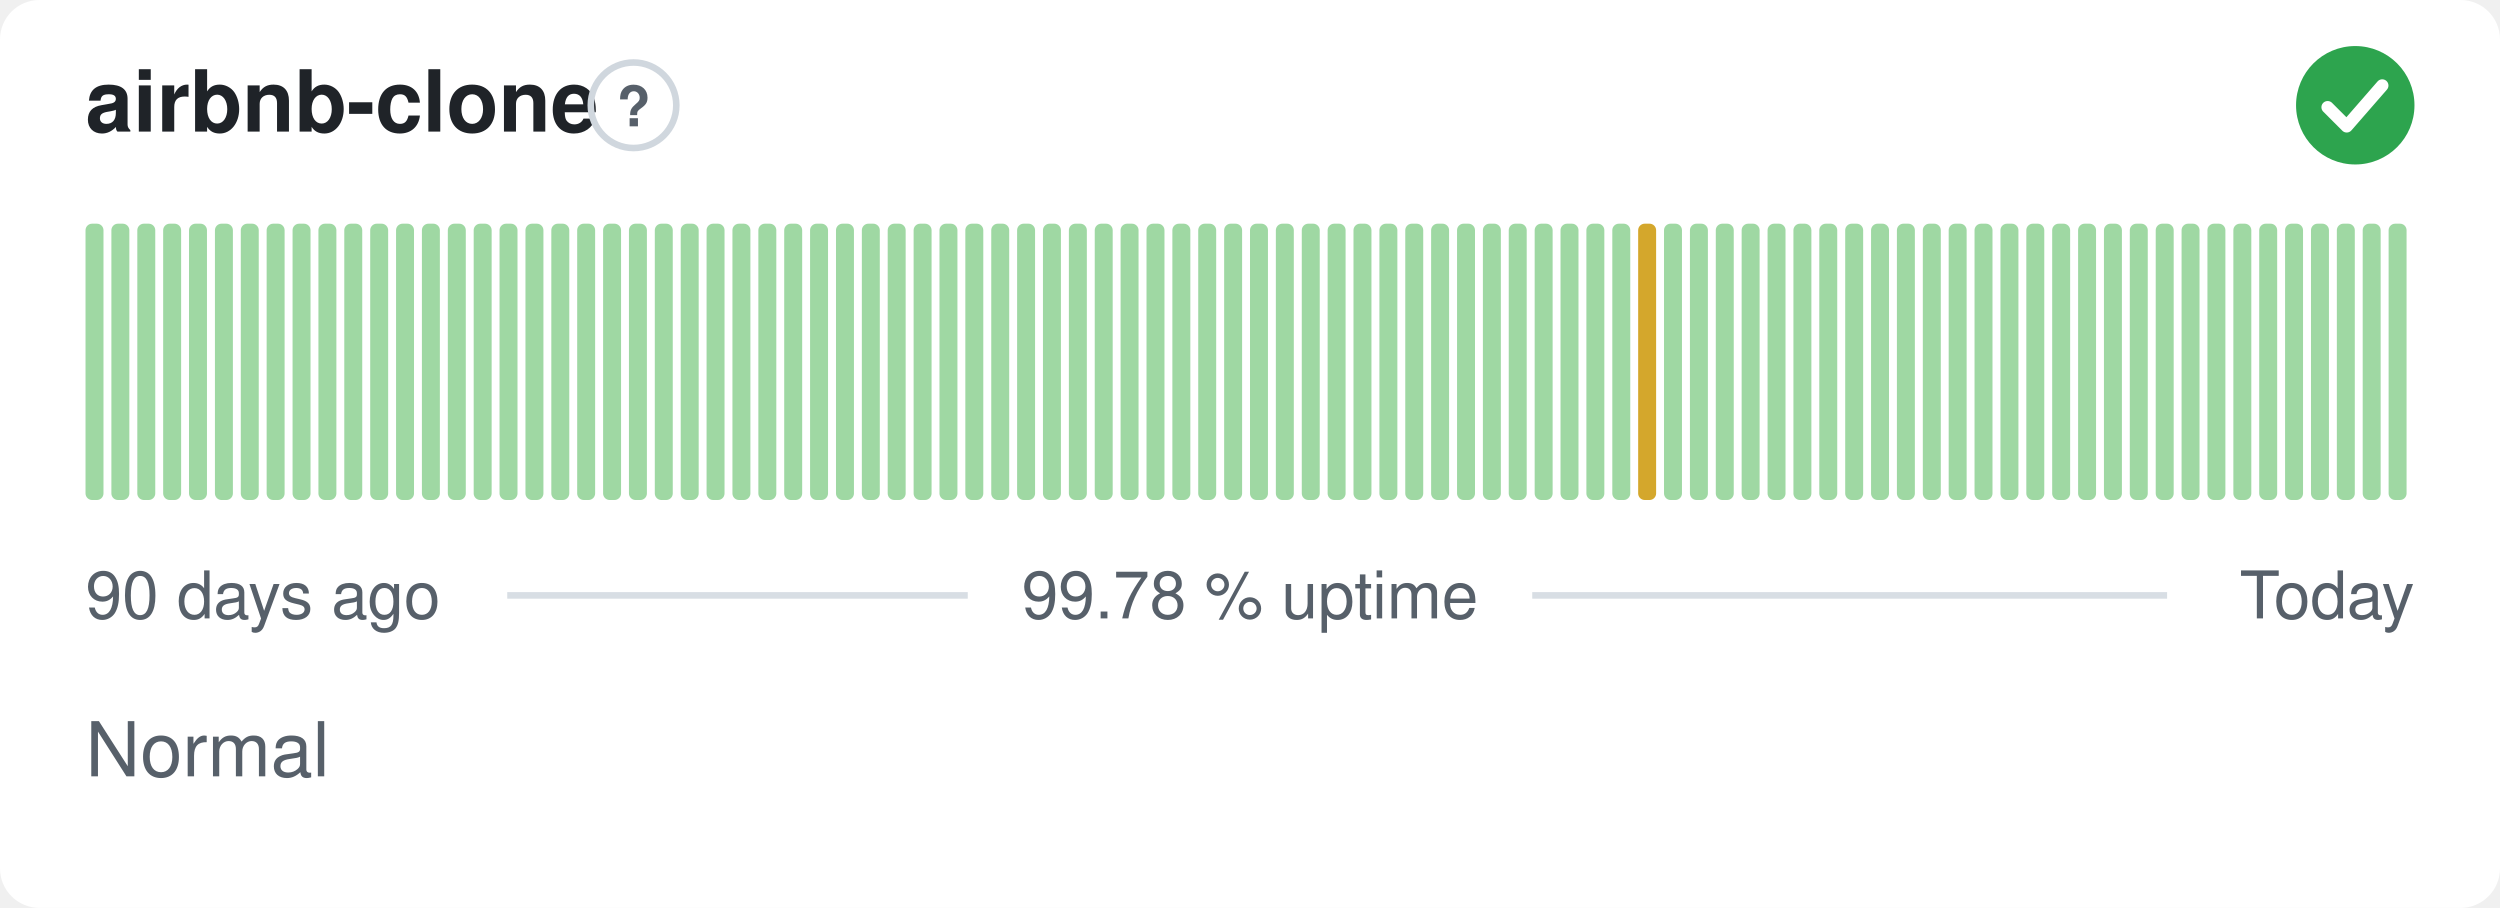
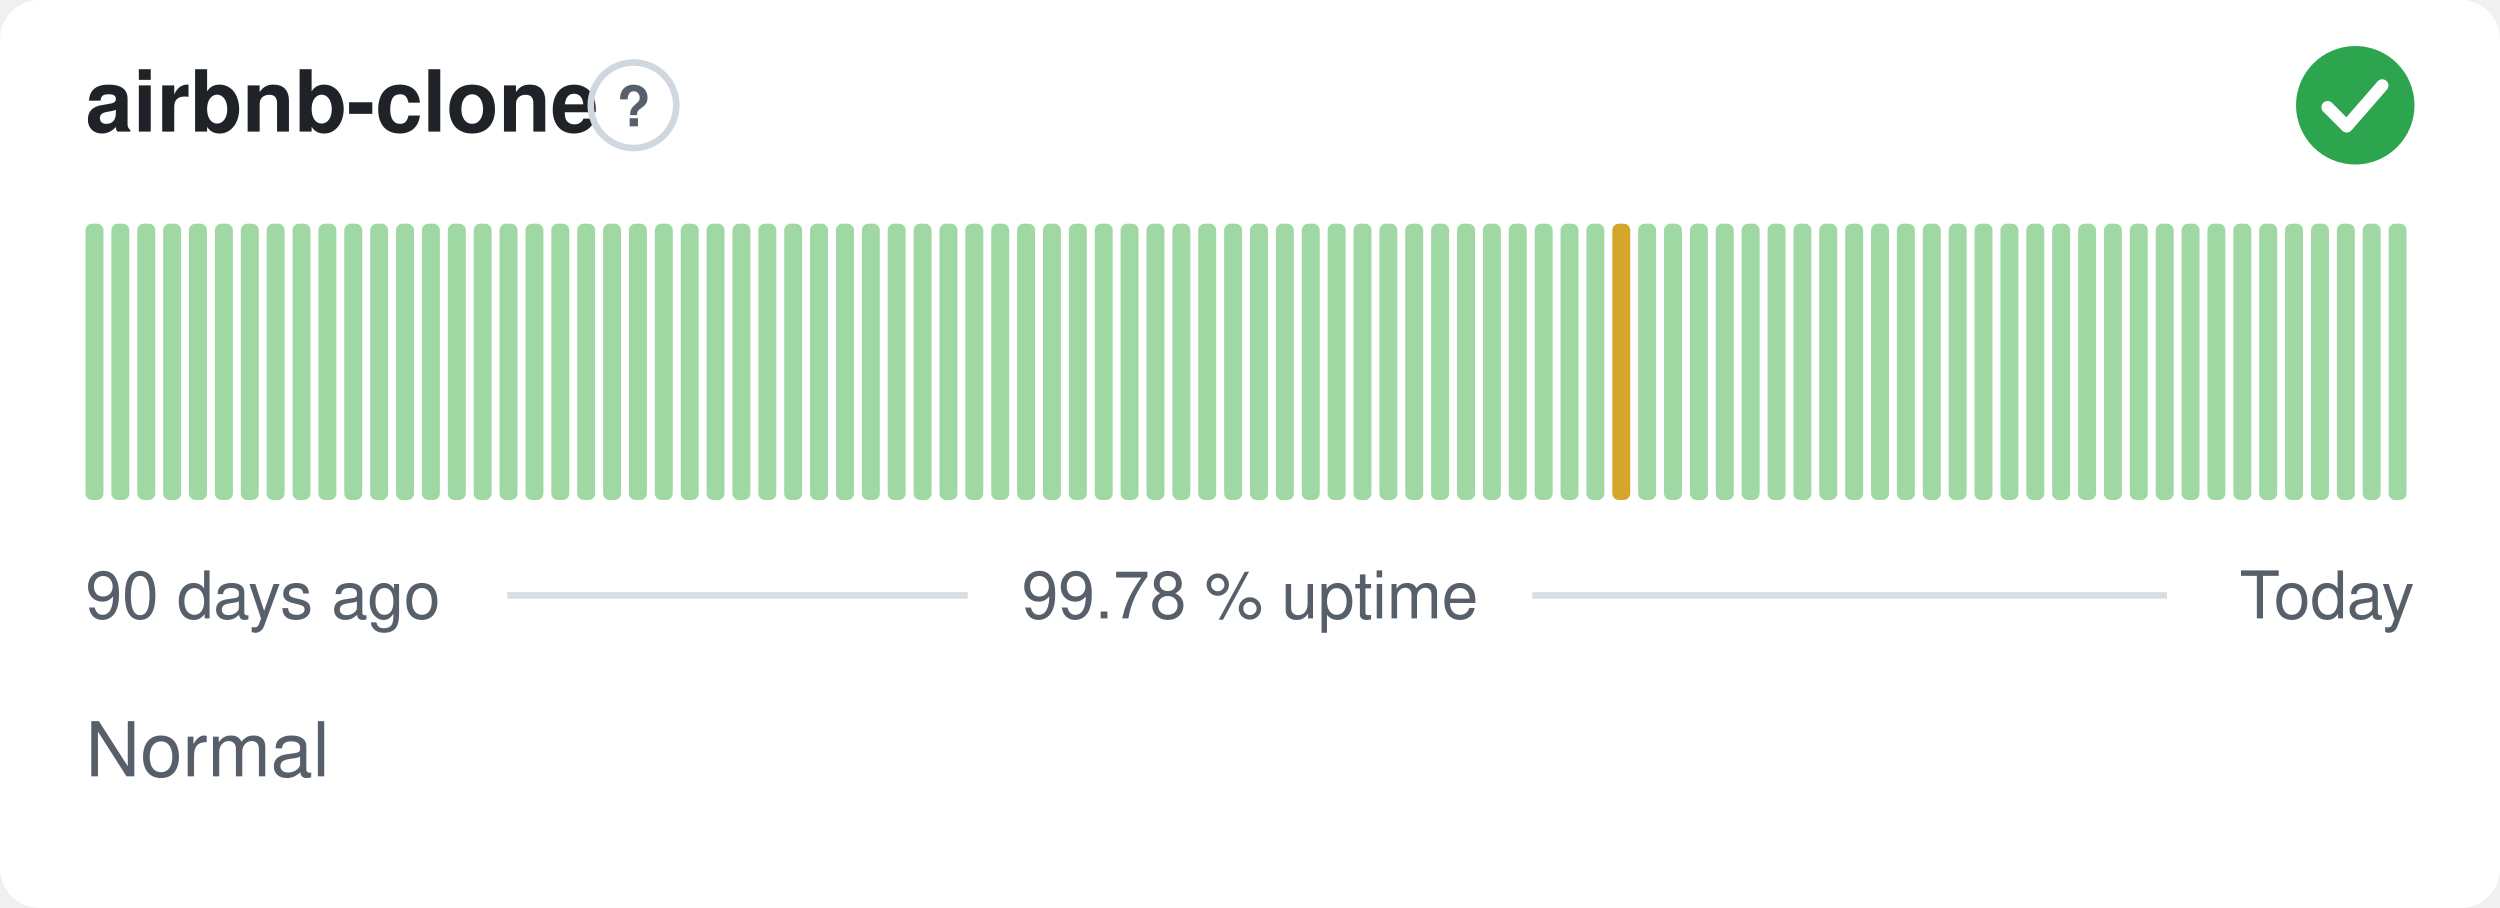
<svg xmlns="http://www.w3.org/2000/svg" width="380" height="138" viewBox="0 0 380 138" role="img" aria-label="airbnb-clone: Normal, 99.78 % uptime over the last 90 days" font-family="-apple-system,BlinkMacSystemFont,'Segoe UI',Helvetica,Arial,sans-serif">
  <style>
    @media (prefers-color-scheme: dark) {
      .bg { fill: #0d1117 }
      .title { fill: #e6edf3 }
      .muted { fill: #8b949e }
      .hint { stroke: #30363d }
      .rule { stroke: #30363d }
      .nodata { fill: #21262d }
    }
  </style>
  <rect class="bg" width="380" height="138" rx="6" fill="#ffffff" />
  <text class="title" x="13" y="20" font-size="13" font-weight="600" fill="#1f2328">airbnb-clone</text>
  <circle class="hint" cx="96.3" cy="16" r="6.5" fill="none" stroke="#d0d7de" stroke-width="1" />
  <text class="muted" x="96.3" y="19.2" text-anchor="middle" font-size="8.5" font-weight="700" fill="#57606a">?</text>
  <circle cx="358" cy="16" r="9" fill="#2da44e" />
  <path d="M353.80 16.30l2.90 2.90 5.40 -6.20" fill="none" stroke="#fff" stroke-width="1.89" stroke-linecap="round" stroke-linejoin="round" />
  <rect x="13.00" y="34.00" width="2.73" height="42.00" rx="1" fill="#9fd8a3" />
  <rect x="16.93" y="34.00" width="2.73" height="42.00" rx="1" fill="#9fd8a3" />
  <rect x="20.87" y="34.00" width="2.73" height="42.00" rx="1" fill="#9fd8a3" />
  <rect x="24.80" y="34.00" width="2.73" height="42.00" rx="1" fill="#9fd8a3" />
  <rect x="28.73" y="34.00" width="2.73" height="42.00" rx="1" fill="#9fd8a3" />
  <rect x="32.67" y="34.00" width="2.73" height="42.00" rx="1" fill="#9fd8a3" />
  <rect x="36.60" y="34.00" width="2.73" height="42.00" rx="1" fill="#9fd8a3" />
  <rect x="40.53" y="34.00" width="2.73" height="42.00" rx="1" fill="#9fd8a3" />
  <rect x="44.47" y="34.00" width="2.73" height="42.00" rx="1" fill="#9fd8a3" />
  <rect x="48.40" y="34.00" width="2.73" height="42.00" rx="1" fill="#9fd8a3" />
  <rect x="52.33" y="34.00" width="2.73" height="42.00" rx="1" fill="#9fd8a3" />
  <rect x="56.27" y="34.00" width="2.73" height="42.00" rx="1" fill="#9fd8a3" />
  <rect x="60.20" y="34.00" width="2.73" height="42.00" rx="1" fill="#9fd8a3" />
  <rect x="64.13" y="34.00" width="2.73" height="42.00" rx="1" fill="#9fd8a3" />
  <rect x="68.07" y="34.00" width="2.73" height="42.00" rx="1" fill="#9fd8a3" />
  <rect x="72.00" y="34.00" width="2.73" height="42.00" rx="1" fill="#9fd8a3" />
  <rect x="75.93" y="34.00" width="2.73" height="42.00" rx="1" fill="#9fd8a3" />
  <rect x="79.87" y="34.00" width="2.73" height="42.00" rx="1" fill="#9fd8a3" />
  <rect x="83.80" y="34.00" width="2.73" height="42.00" rx="1" fill="#9fd8a3" />
  <rect x="87.73" y="34.00" width="2.73" height="42.00" rx="1" fill="#9fd8a3" />
  <rect x="91.67" y="34.00" width="2.73" height="42.00" rx="1" fill="#9fd8a3" />
  <rect x="95.60" y="34.00" width="2.73" height="42.00" rx="1" fill="#9fd8a3" />
  <rect x="99.53" y="34.00" width="2.73" height="42.00" rx="1" fill="#9fd8a3" />
  <rect x="103.47" y="34.00" width="2.73" height="42.00" rx="1" fill="#9fd8a3" />
  <rect x="107.40" y="34.00" width="2.73" height="42.00" rx="1" fill="#9fd8a3" />
  <rect x="111.33" y="34.00" width="2.73" height="42.00" rx="1" fill="#9fd8a3" />
  <rect x="115.27" y="34.00" width="2.73" height="42.00" rx="1" fill="#9fd8a3" />
  <rect x="119.20" y="34.00" width="2.73" height="42.00" rx="1" fill="#9fd8a3" />
  <rect x="123.13" y="34.00" width="2.73" height="42.00" rx="1" fill="#9fd8a3" />
  <rect x="127.07" y="34.00" width="2.73" height="42.00" rx="1" fill="#9fd8a3" />
  <rect x="131.00" y="34.00" width="2.73" height="42.00" rx="1" fill="#9fd8a3" />
  <rect x="134.93" y="34.00" width="2.73" height="42.00" rx="1" fill="#9fd8a3" />
  <rect x="138.87" y="34.00" width="2.73" height="42.00" rx="1" fill="#9fd8a3" />
  <rect x="142.80" y="34.00" width="2.73" height="42.00" rx="1" fill="#9fd8a3" />
  <rect x="146.73" y="34.00" width="2.73" height="42.00" rx="1" fill="#9fd8a3" />
  <rect x="150.67" y="34.00" width="2.73" height="42.00" rx="1" fill="#9fd8a3" />
  <rect x="154.60" y="34.00" width="2.73" height="42.00" rx="1" fill="#9fd8a3" />
  <rect x="158.53" y="34.00" width="2.73" height="42.00" rx="1" fill="#9fd8a3" />
  <rect x="162.47" y="34.00" width="2.73" height="42.00" rx="1" fill="#9fd8a3" />
  <rect x="166.40" y="34.00" width="2.73" height="42.00" rx="1" fill="#9fd8a3" />
  <rect x="170.33" y="34.00" width="2.73" height="42.00" rx="1" fill="#9fd8a3" />
  <rect x="174.27" y="34.00" width="2.73" height="42.00" rx="1" fill="#9fd8a3" />
  <rect x="178.20" y="34.00" width="2.73" height="42.00" rx="1" fill="#9fd8a3" />
  <rect x="182.13" y="34.00" width="2.73" height="42.00" rx="1" fill="#9fd8a3" />
  <rect x="186.07" y="34.00" width="2.73" height="42.00" rx="1" fill="#9fd8a3" />
  <rect x="190.00" y="34.00" width="2.73" height="42.00" rx="1" fill="#9fd8a3" />
  <rect x="193.93" y="34.00" width="2.73" height="42.00" rx="1" fill="#9fd8a3" />
  <rect x="197.87" y="34.00" width="2.73" height="42.00" rx="1" fill="#9fd8a3" />
  <rect x="201.80" y="34.00" width="2.73" height="42.00" rx="1" fill="#9fd8a3" />
  <rect x="205.73" y="34.00" width="2.73" height="42.00" rx="1" fill="#9fd8a3" />
  <rect x="209.67" y="34.00" width="2.73" height="42.00" rx="1" fill="#9fd8a3" />
  <rect x="213.60" y="34.00" width="2.73" height="42.00" rx="1" fill="#9fd8a3" />
  <rect x="217.53" y="34.00" width="2.73" height="42.00" rx="1" fill="#9fd8a3" />
  <rect x="221.47" y="34.00" width="2.73" height="42.00" rx="1" fill="#9fd8a3" />
  <rect x="225.40" y="34.00" width="2.73" height="42.00" rx="1" fill="#9fd8a3" />
  <rect x="229.33" y="34.00" width="2.73" height="42.00" rx="1" fill="#9fd8a3" />
  <rect x="233.27" y="34.00" width="2.73" height="42.00" rx="1" fill="#9fd8a3" />
  <rect x="237.20" y="34.00" width="2.73" height="42.00" rx="1" fill="#9fd8a3" />
  <rect x="241.13" y="34.00" width="2.73" height="42.00" rx="1" fill="#9fd8a3" />
-   <rect x="245.07" y="34.00" width="2.73" height="42.00" rx="1" fill="#9fd8a3" />
-   <rect x="249.00" y="34.00" width="2.73" height="42.00" rx="1" fill="#d4a72c" />
+   <rect x="245.07" y="34.00" width="2.73" height="42.00" rx="1" fill="#d4a72c" />
+   <rect x="249.00" y="34.00" width="2.73" height="42.00" rx="1" fill="#9fd8a3" />
  <rect x="252.93" y="34.00" width="2.73" height="42.00" rx="1" fill="#9fd8a3" />
  <rect x="256.87" y="34.00" width="2.73" height="42.00" rx="1" fill="#9fd8a3" />
  <rect x="260.80" y="34.00" width="2.73" height="42.00" rx="1" fill="#9fd8a3" />
  <rect x="264.73" y="34.00" width="2.73" height="42.00" rx="1" fill="#9fd8a3" />
  <rect x="268.67" y="34.00" width="2.73" height="42.00" rx="1" fill="#9fd8a3" />
  <rect x="272.60" y="34.00" width="2.73" height="42.00" rx="1" fill="#9fd8a3" />
  <rect x="276.53" y="34.00" width="2.73" height="42.00" rx="1" fill="#9fd8a3" />
  <rect x="280.47" y="34.00" width="2.73" height="42.00" rx="1" fill="#9fd8a3" />
  <rect x="284.40" y="34.00" width="2.73" height="42.00" rx="1" fill="#9fd8a3" />
  <rect x="288.33" y="34.00" width="2.73" height="42.00" rx="1" fill="#9fd8a3" />
  <rect x="292.27" y="34.00" width="2.73" height="42.00" rx="1" fill="#9fd8a3" />
  <rect x="296.20" y="34.00" width="2.73" height="42.00" rx="1" fill="#9fd8a3" />
  <rect x="300.13" y="34.00" width="2.73" height="42.00" rx="1" fill="#9fd8a3" />
  <rect x="304.07" y="34.00" width="2.73" height="42.00" rx="1" fill="#9fd8a3" />
  <rect x="308.00" y="34.00" width="2.73" height="42.00" rx="1" fill="#9fd8a3" />
  <rect x="311.93" y="34.00" width="2.73" height="42.00" rx="1" fill="#9fd8a3" />
  <rect x="315.87" y="34.00" width="2.73" height="42.00" rx="1" fill="#9fd8a3" />
  <rect x="319.80" y="34.00" width="2.73" height="42.00" rx="1" fill="#9fd8a3" />
  <rect x="323.73" y="34.00" width="2.73" height="42.00" rx="1" fill="#9fd8a3" />
  <rect x="327.67" y="34.00" width="2.73" height="42.00" rx="1" fill="#9fd8a3" />
  <rect x="331.60" y="34.00" width="2.73" height="42.00" rx="1" fill="#9fd8a3" />
  <rect x="335.53" y="34.00" width="2.73" height="42.00" rx="1" fill="#9fd8a3" />
  <rect x="339.47" y="34.00" width="2.73" height="42.00" rx="1" fill="#9fd8a3" />
  <rect x="343.40" y="34.00" width="2.73" height="42.00" rx="1" fill="#9fd8a3" />
  <rect x="347.33" y="34.00" width="2.73" height="42.00" rx="1" fill="#9fd8a3" />
  <rect x="351.27" y="34.00" width="2.73" height="42.00" rx="1" fill="#9fd8a3" />
  <rect x="355.20" y="34.00" width="2.73" height="42.00" rx="1" fill="#9fd8a3" />
  <rect x="359.13" y="34.00" width="2.73" height="42.00" rx="1" fill="#9fd8a3" />
  <rect x="363.07" y="34.00" width="2.73" height="42.00" rx="1" fill="#9fd8a3" />
  <text class="muted" x="13" y="94" font-size="10" fill="#57606a">90 days ago</text>
  <text class="muted" x="190" y="94" text-anchor="middle" font-size="10" fill="#57606a">99.78 % uptime</text>
  <text class="muted" x="367" y="94" text-anchor="end" font-size="10" fill="#57606a">Today</text>
  <line class="rule" x1="77.1" y1="90.5" x2="147.1" y2="90.5" stroke="#d8dee4" stroke-width="1" />
  <line class="rule" x1="232.9" y1="90.5" x2="329.4" y2="90.5" stroke="#d8dee4" stroke-width="1" />
  <text class="muted" x="13" y="118" font-size="11.5" fill="#57606a">Normal</text>
</svg>
